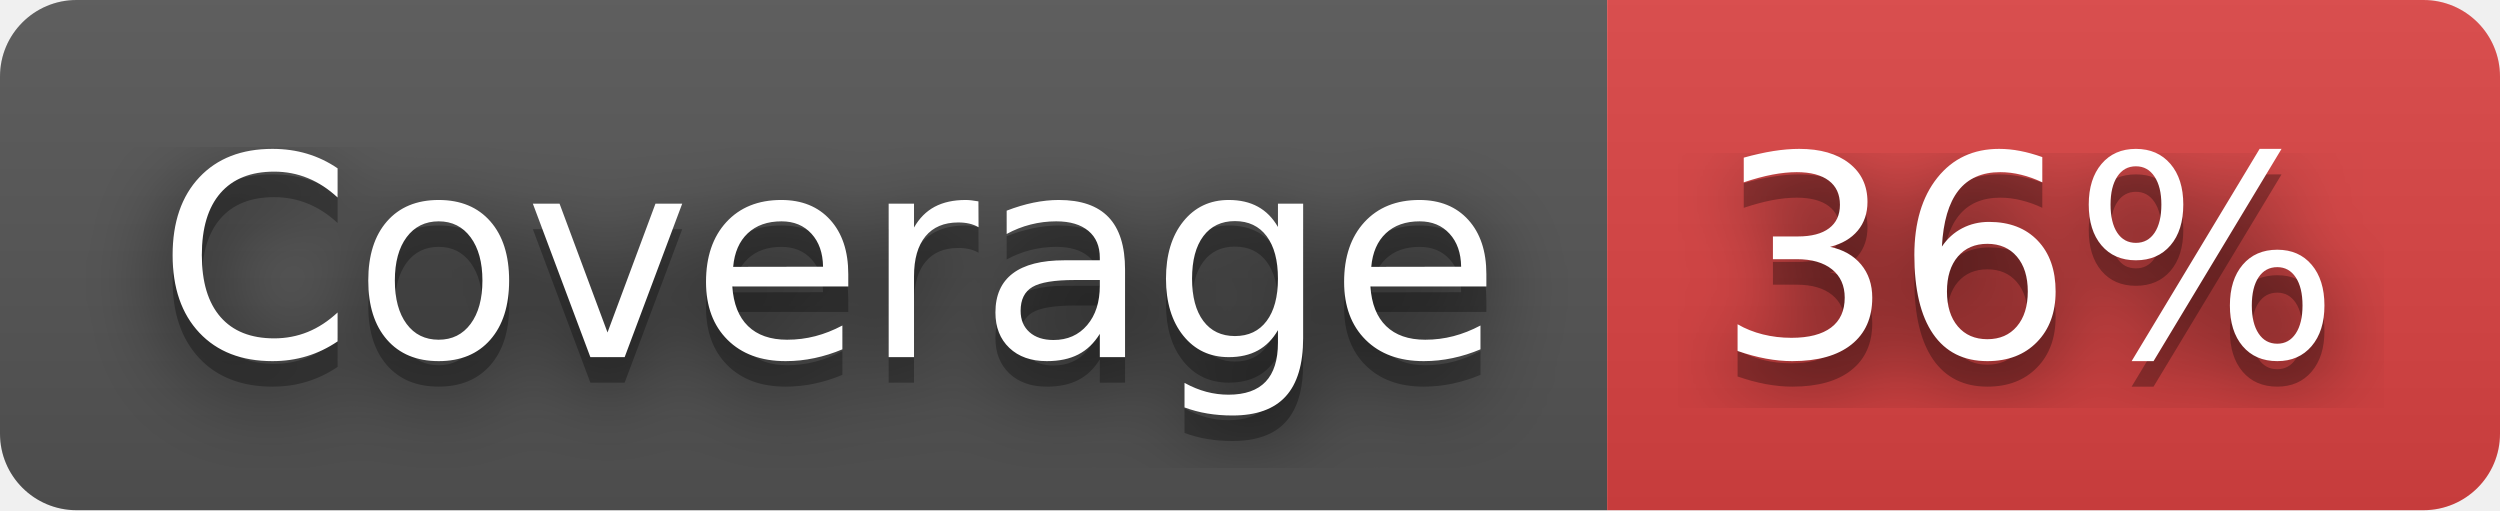
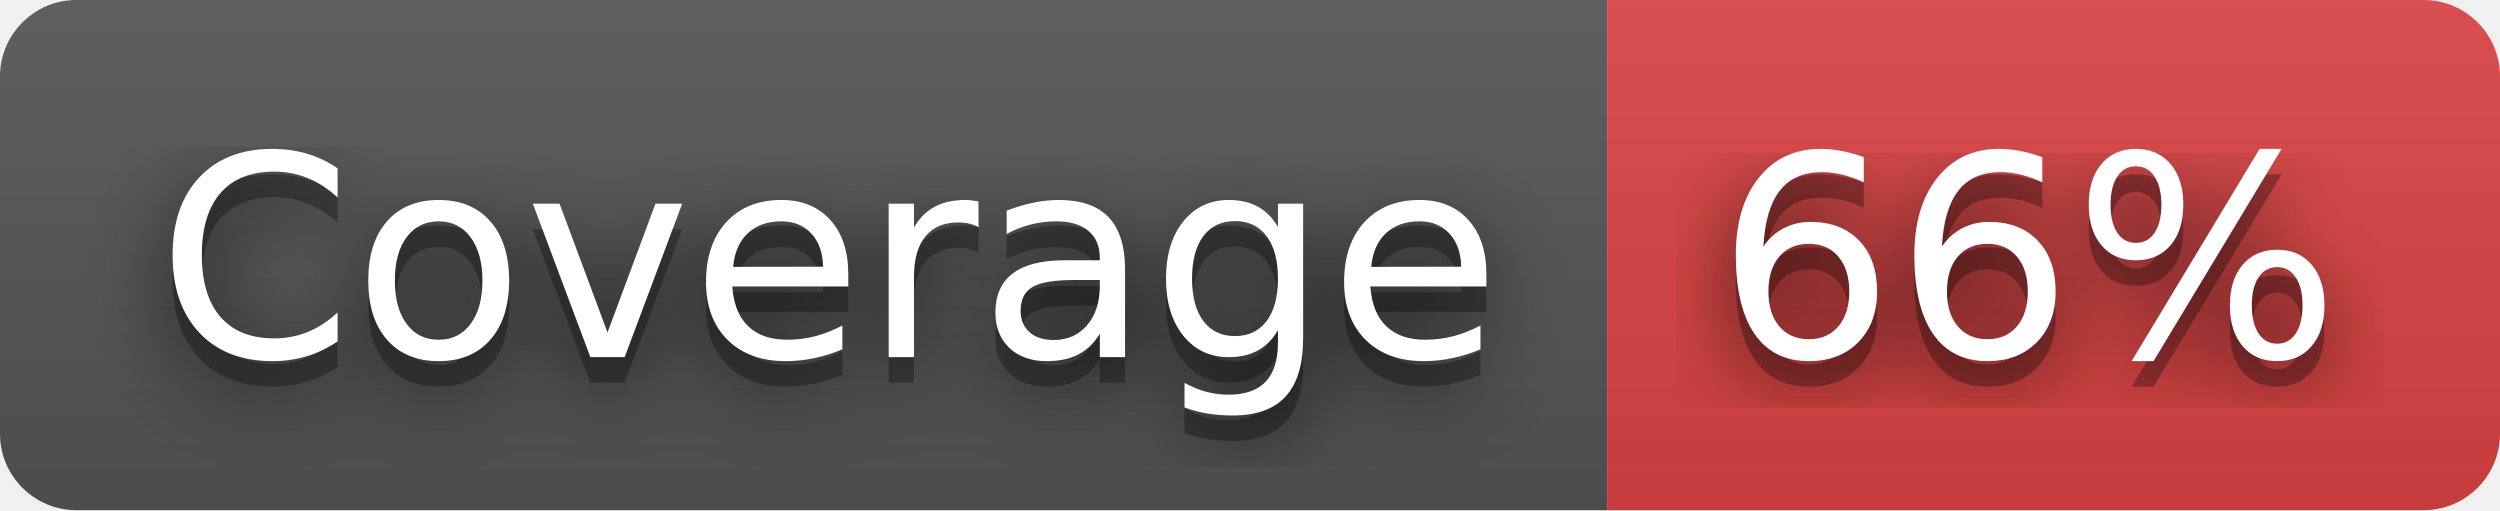
- <svg xmlns="http://www.w3.org/2000/svg" width="98" height="20" role="img" aria-label="Coverage: 36%">
+ <svg xmlns="http://www.w3.org/2000/svg" width="98" height="20" role="img" aria-label="Coverage: 66%">
  <filter id="blur">
    <feGaussianBlur stdDeviation="16" />
  </filter>
  <linearGradient id="s" x2="0" y2="100%">
    <stop offset="0" stop-color="#bbb" stop-opacity=".1" />
    <stop offset="1" stop-opacity=".1" />
  </linearGradient>
  <clipPath id="r">
    <rect width="98" height="20" rx="3" />
  </clipPath>
  <g clip-path="url(#r)">
    <rect width="63" height="20" fill="#555" />
    <rect x="63" width="35" height="20" fill="#dd4343" />
    <rect width="98" height="20" fill="url(#s)" />
  </g>
  <g fill="#fff" text-anchor="middle" font-family="Verdana,Geneva,DejaVu Sans,sans-serif" text-rendering="geometricPrecision" font-size="110">
    <g transform="scale(.1)">
      <g aria-hidden="true" fill="#010101">
        <text x="325" y="150" fill-opacity=".8" filter="url(#blur)" textLength="530">Coverage</text>
        <text x="325" y="150" fill-opacity=".3" textLength="530">Coverage</text>
      </g>
      <text x="325" y="140" textLength="530">Coverage</text>
    </g>
    <g transform="scale(.1)">
      <g aria-hidden="true" fill="#010101">
-         <text x="795" y="150" fill-opacity=".8" filter="url(#blur)" textLength="250">36%</text>
-         <text x="795" y="150" fill-opacity=".3" textLength="250">36%</text>
+         <text x="795" y="150" fill-opacity=".8" filter="url(#blur)" textLength="250">66%</text>
+         <text x="795" y="150" fill-opacity=".3" textLength="250">66%</text>
      </g>
-       <text x="795" y="140" textLength="250">36%</text>
+       <text x="795" y="140" textLength="250">66%</text>
    </g>
  </g>
</svg>
